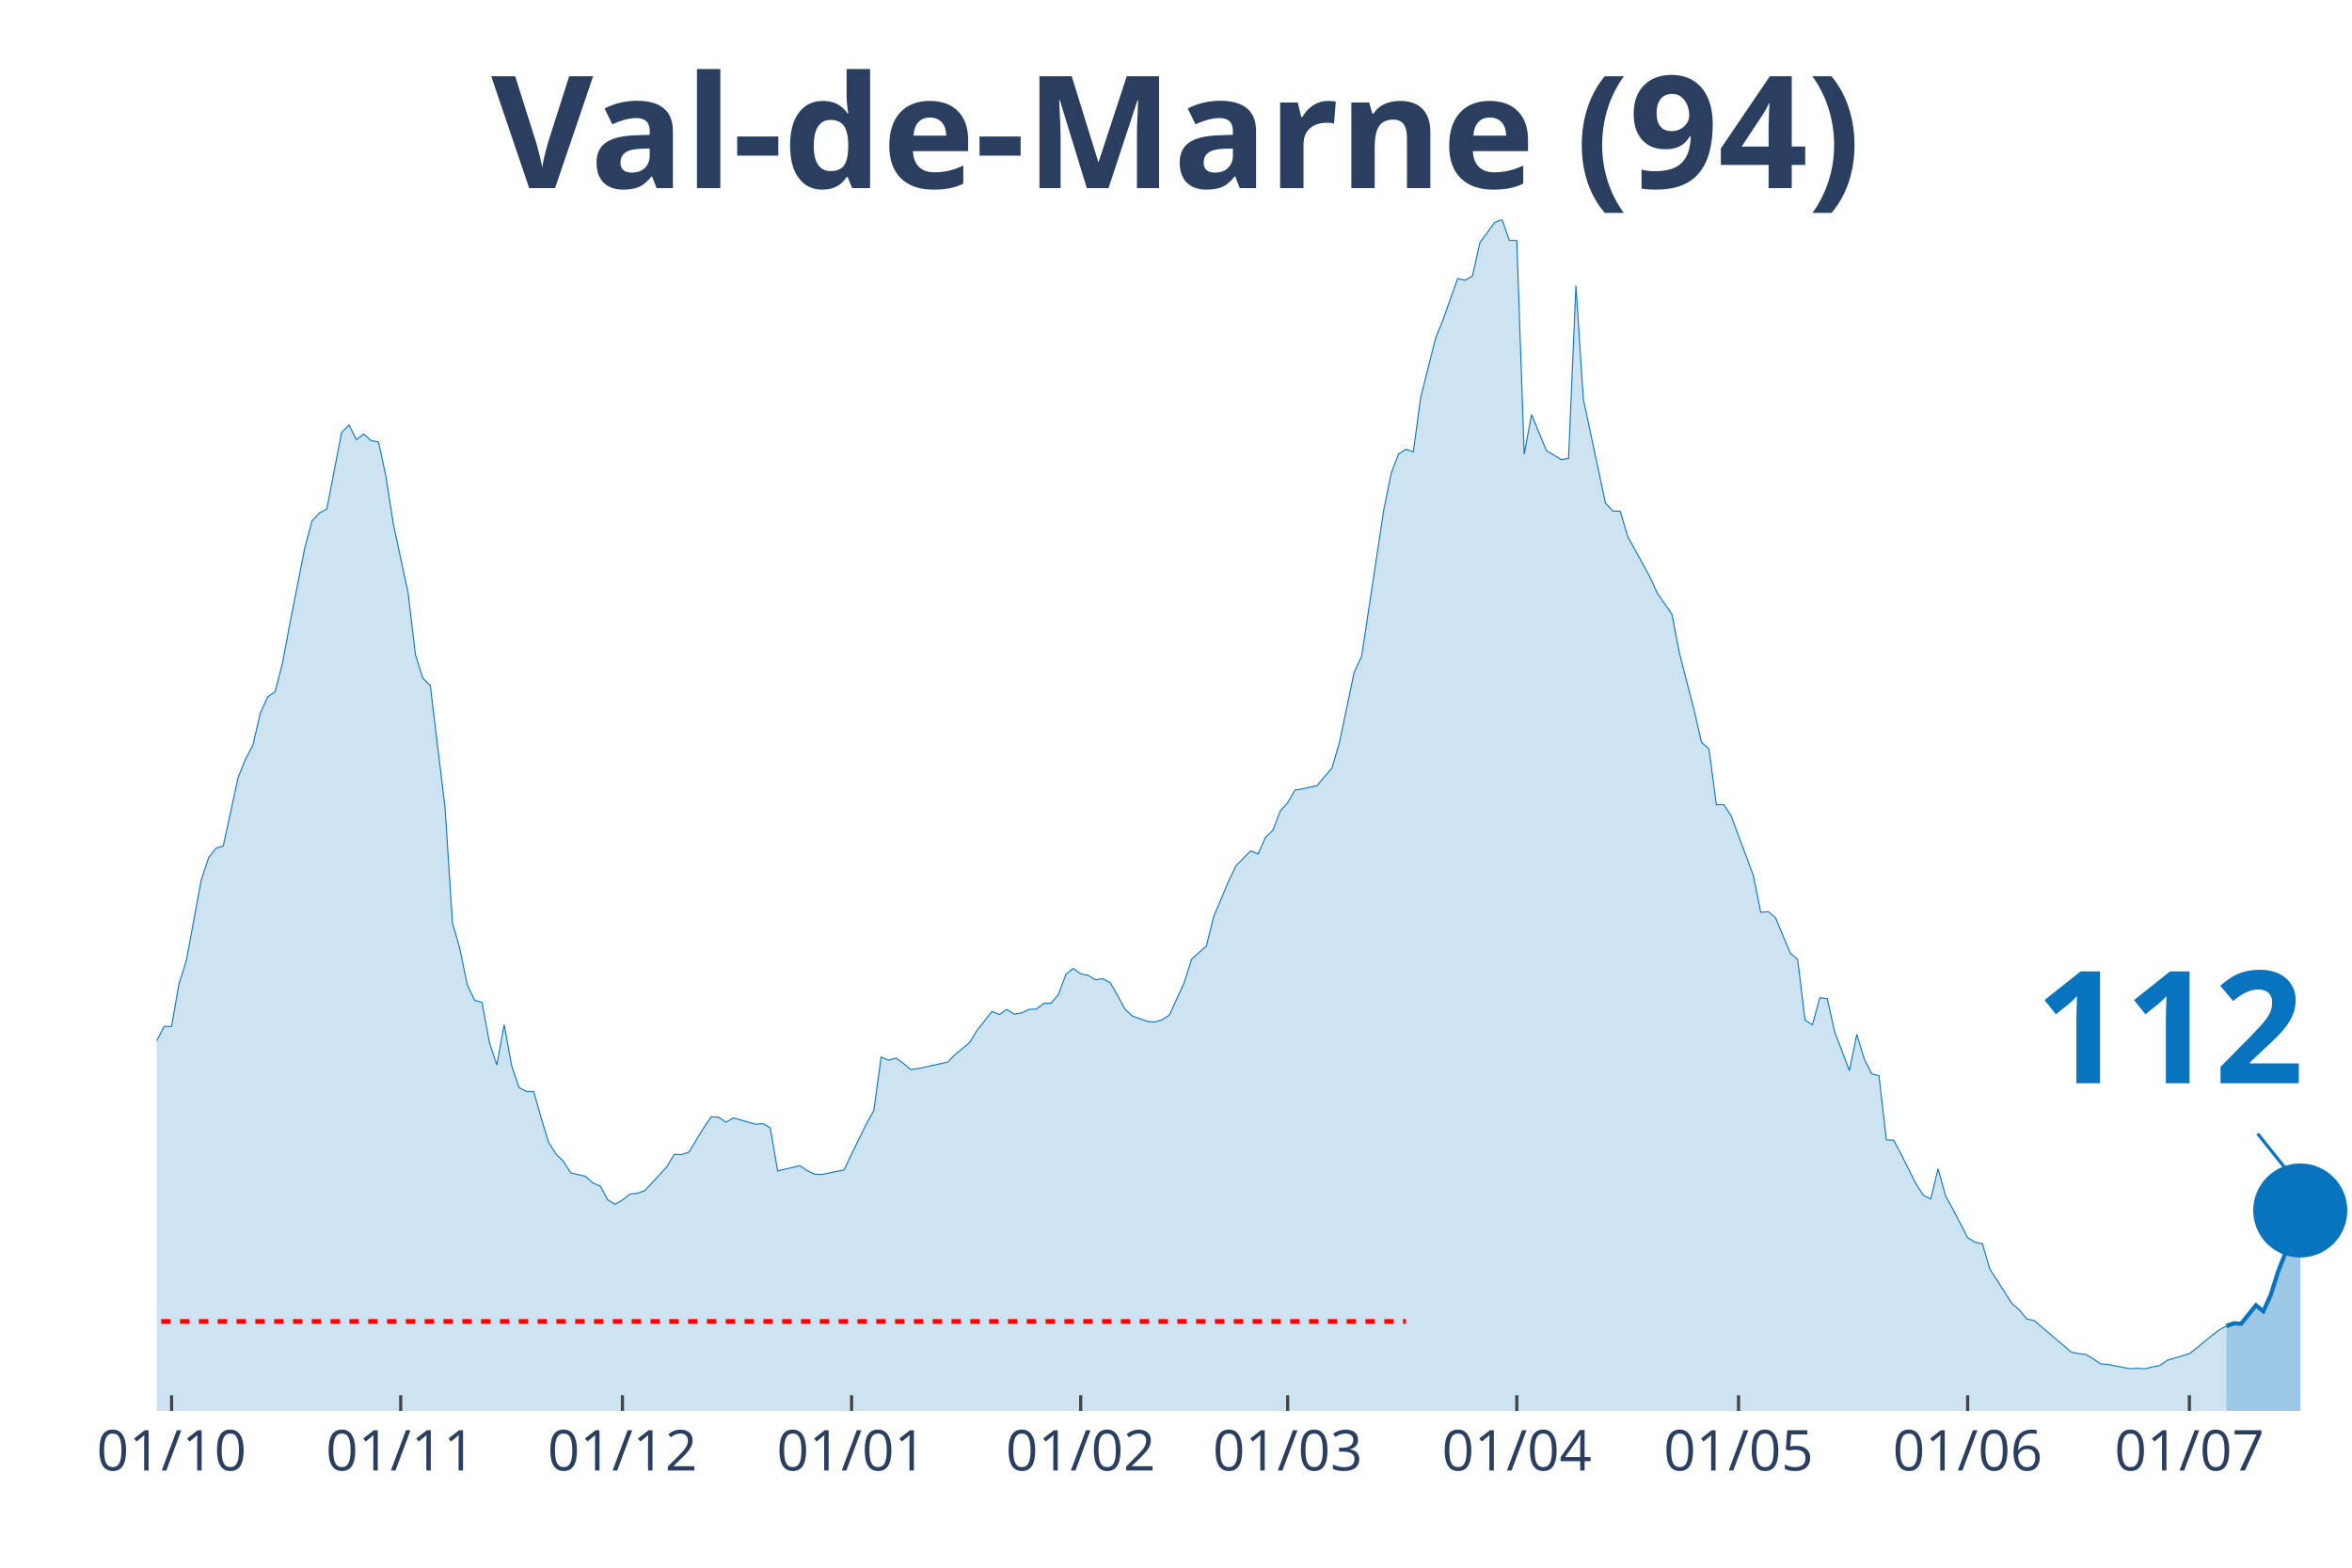
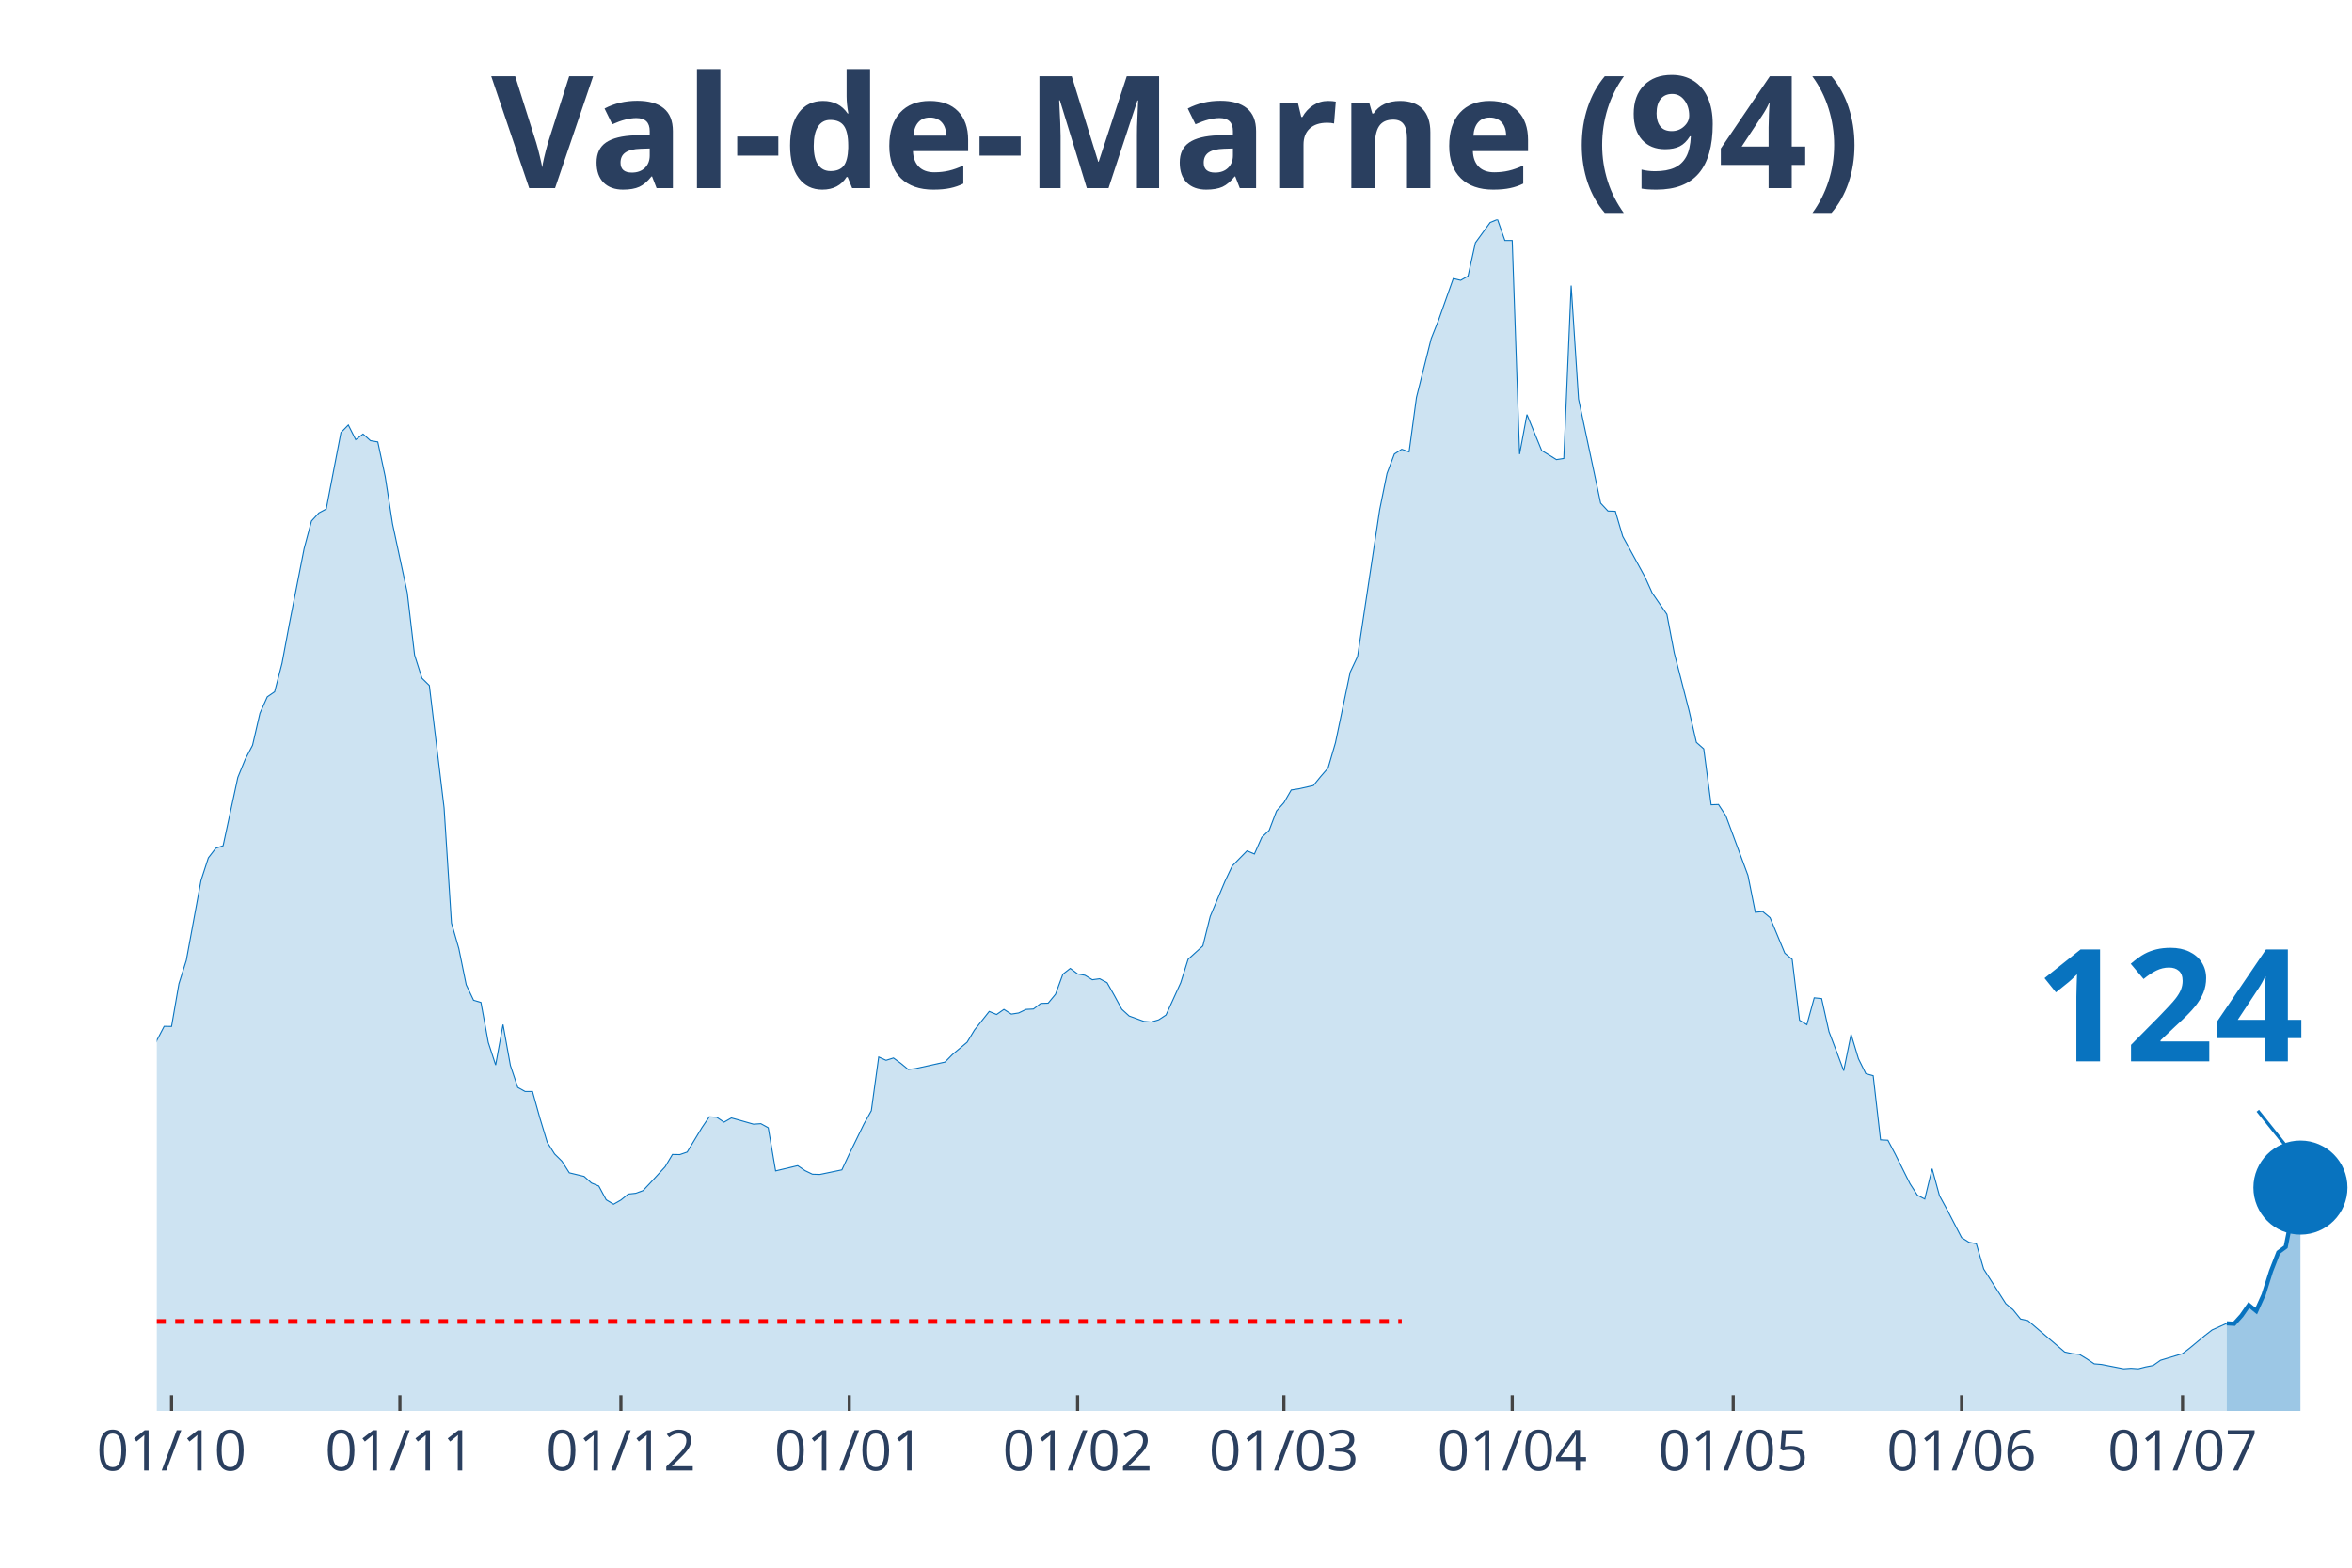
<svg xmlns="http://www.w3.org/2000/svg" class="main-svg" width="1125" height="750" style="" viewBox="0 0 750 500">
  <rect x="0" y="0" width="750" height="500" style="fill: rgb(0, 0, 0); fill-opacity: 0;" />
-   <defs id="defs-71f074">
+   <defs id="defs-4d0c20">
    <g class="clips">
-       <clipPath id="clip71f074xyplot" class="plotclip">
+       <clipPath id="clip4d0c20xyplot" class="plotclip">
        <rect width="700" height="380" />
      </clipPath>
-       <clipPath class="axesclip" id="clip71f074x">
+       <clipPath class="axesclip" id="clip4d0c20x">
        <rect x="50" y="0" width="700" height="500" />
      </clipPath>
-       <clipPath class="axesclip" id="clip71f074y">
+       <clipPath class="axesclip" id="clip4d0c20y">
        <rect x="0" y="70" width="750" height="380" />
      </clipPath>
-       <clipPath class="axesclip" id="clip71f074xy">
+       <clipPath class="axesclip" id="clip4d0c20xy">
        <rect x="50" y="70" width="700" height="380" />
      </clipPath>
    </g>
    <g class="gradients" />
  </defs>
  <g class="bglayer">
    <rect class="bg" x="50" y="70" width="700" height="380" style="fill: rgb(0, 0, 0); fill-opacity: 0; stroke-width: 0;" />
  </g>
  <g class="layer-below">
    <g class="imagelayer" />
    <g class="shapelayer" />
  </g>
  <g class="cartesianlayer">
    <g class="subplot xy">
      <g class="layer-subplot">
        <g class="shapelayer" />
        <g class="imagelayer" />
      </g>
      <g class="gridlayer">
        <g class="x">
-           <path class="xgrid crisp" transform="translate(54.71,0)" d="M0,70v380" style="stroke: rgb(255, 255, 255); stroke-opacity: 1; stroke-width: 1px;" />
-           <path class="xgrid crisp" transform="translate(127.78,0)" d="M0,70v380" style="stroke: rgb(255, 255, 255); stroke-opacity: 1; stroke-width: 1px;" />
-           <path class="xgrid crisp" transform="translate(198.48,0)" d="M0,70v380" style="stroke: rgb(255, 255, 255); stroke-opacity: 1; stroke-width: 1px;" />
-           <path class="xgrid crisp" transform="translate(271.55,0)" d="M0,70v380" style="stroke: rgb(255, 255, 255); stroke-opacity: 1; stroke-width: 1px;" />
-           <path class="xgrid crisp" transform="translate(344.61,0)" d="M0,70v380" style="stroke: rgb(255, 255, 255); stroke-opacity: 1; stroke-width: 1px;" />
-           <path class="xgrid crisp" transform="translate(410.61,0)" d="M0,70v380" style="stroke: rgb(255, 255, 255); stroke-opacity: 1; stroke-width: 1px;" />
-           <path class="xgrid crisp" transform="translate(483.67,0)" d="M0,70v380" style="stroke: rgb(255, 255, 255); stroke-opacity: 1; stroke-width: 1px;" />
-           <path class="xgrid crisp" transform="translate(554.38,0)" d="M0,70v380" style="stroke: rgb(255, 255, 255); stroke-opacity: 1; stroke-width: 1px;" />
-           <path class="xgrid crisp" transform="translate(627.44,0)" d="M0,70v380" style="stroke: rgb(255, 255, 255); stroke-opacity: 1; stroke-width: 1px;" />
-           <path class="xgrid crisp" transform="translate(698.15,0)" d="M0,70v380" style="stroke: rgb(255, 255, 255); stroke-opacity: 1; stroke-width: 1px;" />
+           <path class="xgrid crisp" transform="translate(54.7,0)" d="M0,70v380" style="stroke: rgb(255, 255, 255); stroke-opacity: 1; stroke-width: 1px;" />
+           <path class="xgrid crisp" transform="translate(127.52,0)" d="M0,70v380" style="stroke: rgb(255, 255, 255); stroke-opacity: 1; stroke-width: 1px;" />
+           <path class="xgrid crisp" transform="translate(197.99,0)" d="M0,70v380" style="stroke: rgb(255, 255, 255); stroke-opacity: 1; stroke-width: 1px;" />
+           <path class="xgrid crisp" transform="translate(270.81,0)" d="M0,70v380" style="stroke: rgb(255, 255, 255); stroke-opacity: 1; stroke-width: 1px;" />
+           <path class="xgrid crisp" transform="translate(343.62,0)" d="M0,70v380" style="stroke: rgb(255, 255, 255); stroke-opacity: 1; stroke-width: 1px;" />
+           <path class="xgrid crisp" transform="translate(409.4,0)" d="M0,70v380" style="stroke: rgb(255, 255, 255); stroke-opacity: 1; stroke-width: 1px;" />
+           <path class="xgrid crisp" transform="translate(482.21,0)" d="M0,70v380" style="stroke: rgb(255, 255, 255); stroke-opacity: 1; stroke-width: 1px;" />
+           <path class="xgrid crisp" transform="translate(552.68,0)" d="M0,70v380" style="stroke: rgb(255, 255, 255); stroke-opacity: 1; stroke-width: 1px;" />
+           <path class="xgrid crisp" transform="translate(625.5,0)" d="M0,70v380" style="stroke: rgb(255, 255, 255); stroke-opacity: 1; stroke-width: 1px;" />
+           <path class="xgrid crisp" transform="translate(695.97,0)" d="M0,70v380" style="stroke: rgb(255, 255, 255); stroke-opacity: 1; stroke-width: 1px;" />
        </g>
        <g class="y" />
      </g>
      <g class="zerolinelayer" />
      <path class="xlines-below" />
      <path class="ylines-below" />
      <g class="overlines-below" />
      <g class="xaxislayer-below" />
      <g class="yaxislayer-below" />
      <g class="overaxes-below" />
-       <g class="plot" transform="translate(50, 70)" clip-path="url('#clip71f074xyplot')">
+       <g class="plot" transform="translate(50, 70)" clip-path="url('#clip4d0c20xyplot')">
        <g class="scatterlayer mlayer">
-           <g class="trace scatter tracea66a14" style="stroke-miterlimit: 2;">
+           <g class="trace scatter trace182afd" style="stroke-miterlimit: 2;">
            <g class="fills">
              <g>
-                 <path class="js-fill" d="M659.93,380L-320.54,380L-320.54,371.96L-304.04,373.83L-301.68,374.4L-292.26,373.3L-289.9,374.8L-247.47,376.06L-245.12,375.86L-223.91,376.23L-221.55,376.59L-160.27,371.31L-157.91,369.53L-141.41,363.24L-139.06,363.56L-122.56,357.19L-120.2,356.09L-115.49,348.66L-113.13,348.91L-110.77,348.54L-108.42,345.21L-98.99,334.09L-96.63,331.41L-94.28,330.6L-91.92,324.68L-82.49,304.71L-80.13,303.45L-77.78,303L-75.42,300.16L-73.06,298.5L-70.71,294.6L-58.92,296.39L-56.57,294.92L-51.85,295.01L-49.49,294.84L-44.78,294.03L-42.42,295.25L-40.07,295.86L-37.71,295.21L-35.35,291.27L-33,291.88L-28.28,291.76L-25.93,287.7L-23.57,282.91L-21.21,283.23L-18.86,284.61L-16.5,283.96L-11.78,282.91L-9.43,283.72L-7.07,281.33L-4.71,277.19L-2.36,271.67L0,261.84L2.36,257.34L4.71,257.38L7.07,243.78L9.43,236.31L14.14,210.82L16.5,203.6L18.86,200.55L21.21,199.74L25.93,177.94L28.28,172.18L30.64,167.68L33,157.49L35.35,152.25L37.71,150.63L40.07,141.54L42.42,128.95L47.14,104.96L49.49,96.16L51.85,93.6L54.21,92.34L58.92,67.95L61.28,65.55L63.64,70.22L65.99,68.43L68.35,70.54L70.71,70.95L73.06,81.95L75.42,97.09L80.13,119.05L82.49,138.94L84.85,146.33L87.21,148.64L91.92,187.65L94.28,224.38L96.63,232.54L98.99,244.07L101.35,249.02L103.7,249.71L106.06,262.49L108.42,269.68L110.77,256.77L113.13,269.8L115.49,276.82L117.85,278.12L120.2,278.12L122.56,286.56L124.92,294.32L127.27,298.05L129.63,300.36L131.99,304.06L136.7,305.19L139.06,307.3L141.41,308.28L143.77,312.66L146.13,314.08L148.48,312.74L150.84,310.84L153.2,310.59L155.56,309.74L157.91,307.26L162.63,302.15L164.98,298.21L167.34,298.25L169.7,297.44L174.41,289.65L176.77,286.2L179.12,286.32L181.48,287.9L183.84,286.56L186.2,287.21L190.91,288.55L193.27,288.39L195.62,289.69L197.98,303.45L205.05,301.78L207.41,303.37L209.76,304.5L212.12,304.58L219.19,303.12L221.55,298.09L226.26,288.47L228.62,284.25L230.98,267.12L233.33,268.18L235.69,267.44L238.05,269.15L240.4,271.1L242.76,270.81L252.19,268.74L254.55,266.35L259.26,262.41L261.62,258.52L266.33,252.59L268.69,253.56L271.04,251.94L273.4,253.44L275.76,253.08L278.11,251.94L280.47,251.82L282.83,250.03L285.19,249.95L287.54,247.11L289.9,240.7L292.26,238.87L294.61,240.62L296.97,241.06L299.33,242.48L301.68,242.16L304.04,243.42L306.4,247.56L308.75,251.9L311.11,254.05L315.82,255.76L318.18,255.96L320.54,255.27L322.9,253.73L327.61,243.42L329.97,235.95L334.68,231.69L337.04,222.27L341.75,211.11L344.11,206.15L348.82,201.37L351.18,202.38L353.54,197.06L355.89,194.83L358.25,188.66L360.61,186.02L362.96,181.96L365.32,181.6L370.03,180.54L372.39,177.66L374.75,174.94L377.1,166.9L381.82,144.38L384.18,139.38L391.25,92.63L393.6,81.02L395.96,74.81L398.32,73.3L400.67,74.12L403.03,56.74L407.74,37.99L410.1,32.11L414.81,18.83L417.17,19.4L419.53,18.06L421.89,7.43L426.6,0.97L428.96,0L431.31,6.7L433.67,6.7L436.03,74.85L438.38,62.22L443.1,73.71L445.45,75.13L447.81,76.59L450.17,76.23L452.53,21.07L454.88,57.27L461.95,90.47L464.31,92.99L466.67,93.07L469.02,101.07L476.09,113.94L478.45,119.13L483.16,125.95L485.52,138.29L490.24,156.59L492.59,166.78L494.95,168.85L497.31,186.67L499.66,186.59L502.02,190.2L509.09,209.2L511.45,220.97L513.8,220.73L516.16,222.67L520.88,234L523.23,235.99L525.59,255.39L527.95,256.81L530.3,248.25L532.66,248.49L535.02,259.04L537.37,265.21L539.73,271.5L542.09,259.9L544.44,267.69L546.8,272.44L549.16,273.09L551.52,293.54L553.87,293.67L556.23,298.13L560.94,307.55L563.3,311.2L565.66,312.42L568.01,302.76L570.37,311.36L572.73,315.67L577.44,324.72L579.8,326.22L582.15,326.67L584.51,334.74L591.58,345.78L593.94,347.77L596.3,350.69L598.65,351.18L610.44,361.21L612.79,361.73L615.15,361.98L617.51,363.4L619.87,364.98L622.22,365.18L629.29,366.56L631.65,366.4L634.01,366.56L636.36,365.96L638.72,365.51L641.08,363.85L648.15,361.73L650.51,359.91L655.22,356.01L657.58,354.19L659.93,352.93" style="fill: rgb(8, 115, 191); fill-opacity: 0.2; stroke-width: 0;" />
+                 <path class="js-fill" d="M660.07,380L-319.46,380L-319.46,371.96L-303.02,373.83L-300.67,374.4L-291.28,373.3L-288.93,374.8L-246.64,376.06L-244.3,375.86L-223.15,376.23L-220.81,376.59L-159.73,371.31L-157.38,369.53L-140.94,363.24L-138.59,363.56L-122.15,357.19L-119.8,356.09L-115.1,348.66L-112.75,348.91L-110.4,348.54L-108.05,345.21L-98.66,334.09L-96.31,331.41L-93.96,330.6L-91.61,324.68L-82.21,304.71L-79.87,303.45L-77.52,303L-75.17,300.16L-72.82,298.5L-70.47,294.6L-58.72,296.39L-56.38,294.92L-51.68,295.01L-49.33,294.84L-44.63,294.03L-42.28,295.25L-39.93,295.86L-37.58,295.21L-35.23,291.27L-32.89,291.88L-28.19,291.76L-25.84,287.7L-23.49,282.91L-21.14,283.23L-18.79,284.61L-16.44,283.96L-11.74,282.91L-9.4,283.72L-7.05,281.33L-4.7,277.19L-2.35,271.67L0,261.84L2.35,257.34L4.7,257.38L7.05,243.78L9.4,236.31L14.09,210.82L16.44,203.6L18.79,200.55L21.14,199.74L25.84,177.94L28.19,172.18L30.54,167.68L32.89,157.49L35.23,152.25L37.58,150.63L39.93,141.54L42.28,128.95L46.98,104.96L49.33,96.16L51.68,93.6L54.03,92.34L58.72,67.95L61.07,65.55L63.42,70.22L65.77,68.43L68.12,70.54L70.47,70.95L72.82,81.95L75.17,97.09L79.87,119.05L82.21,138.94L84.56,146.33L86.91,148.64L91.61,187.65L93.96,224.38L96.31,232.54L98.66,244.07L101.01,249.02L103.36,249.71L105.7,262.49L108.05,269.68L110.4,256.77L112.75,269.8L115.1,276.82L117.45,278.12L119.8,278.12L122.15,286.56L124.5,294.32L126.85,298.05L129.19,300.36L131.54,304.06L136.24,305.19L138.59,307.3L140.94,308.28L143.29,312.66L145.64,314.08L147.99,312.74L150.34,310.84L152.68,310.59L155.03,309.74L157.38,307.26L162.08,302.15L164.43,298.21L166.78,298.25L169.13,297.44L173.83,289.65L176.17,286.2L178.52,286.32L180.87,287.9L183.22,286.56L185.57,287.21L190.27,288.55L192.62,288.39L194.97,289.69L197.32,303.45L204.36,301.78L206.71,303.37L209.06,304.5L211.41,304.58L218.46,303.12L220.81,298.09L225.5,288.47L227.85,284.25L230.2,267.12L232.55,268.18L234.9,267.44L237.25,269.15L239.6,271.1L241.95,270.81L251.34,268.74L253.69,266.35L258.39,262.41L260.74,258.52L265.44,252.59L267.79,253.56L270.13,251.94L272.48,253.44L274.83,253.08L277.18,251.94L279.53,251.82L281.88,250.03L284.23,249.95L286.58,247.11L288.93,240.7L291.28,238.87L293.62,240.62L295.97,241.06L298.32,242.48L300.67,242.16L303.02,243.42L305.37,247.56L307.72,251.9L310.07,254.05L314.77,255.76L317.11,255.96L319.46,255.27L321.81,253.73L326.51,243.42L328.86,235.95L333.56,231.69L335.91,222.27L340.6,211.11L342.95,206.15L347.65,201.37L350,202.38L352.35,197.06L354.7,194.83L357.05,188.66L359.4,186.02L361.74,181.96L364.09,181.6L368.79,180.54L371.14,177.66L373.49,174.94L375.84,166.9L380.54,144.38L382.89,139.38L389.93,92.63L392.28,81.02L394.63,74.81L396.98,73.3L399.33,74.12L401.68,56.74L406.38,37.99L408.72,32.11L413.42,18.83L415.77,19.4L418.12,18.06L420.47,7.43L425.17,0.97L427.52,0L429.87,6.7L432.21,6.7L434.56,74.85L436.91,62.22L441.61,73.71L443.96,75.13L446.31,76.59L448.66,76.23L451.01,21.07L453.36,57.27L460.4,90.47L462.75,92.99L465.1,93.07L467.45,101.07L474.5,113.94L476.85,119.13L481.54,125.95L483.89,138.29L488.59,156.59L490.94,166.78L493.29,168.85L495.64,186.67L497.99,186.59L500.34,190.2L507.38,209.2L509.73,220.97L512.08,220.73L514.43,222.67L519.13,234L521.48,235.99L523.83,255.39L526.17,256.81L528.52,248.25L530.87,248.49L533.22,259.04L535.57,265.21L537.92,271.5L540.27,259.9L542.62,267.69L544.97,272.44L547.32,273.09L549.66,293.54L552.01,293.67L554.36,298.13L559.06,307.55L561.41,311.2L563.76,312.42L566.11,302.76L568.46,311.36L570.81,315.67L575.5,324.72L577.85,326.22L580.2,326.67L582.55,334.74L589.6,345.78L591.95,347.77L594.3,350.69L596.64,351.18L608.39,361.21L610.74,361.73L613.09,361.98L615.44,363.4L617.79,364.98L620.13,365.18L627.18,366.56L629.53,366.4L631.88,366.56L634.23,365.96L636.58,365.51L638.93,363.85L645.97,361.73L648.32,359.91L653.02,356.01L655.37,354.19L660.07,352.07" style="fill: rgb(8, 115, 191); fill-opacity: 0.2; stroke-width: 0;" />
              </g>
            </g>
            <g class="errorbars" />
            <g class="lines">
-               <path class="js-line" d="M-320.54,371.96L-304.04,373.83L-301.68,374.4L-292.26,373.3L-289.9,374.8L-247.47,376.06L-245.12,375.86L-223.91,376.23L-221.55,376.59L-160.27,371.31L-157.91,369.53L-141.41,363.24L-139.06,363.56L-122.56,357.19L-120.2,356.09L-115.49,348.66L-113.13,348.91L-110.77,348.54L-108.42,345.21L-98.99,334.09L-96.63,331.41L-94.28,330.6L-91.92,324.68L-82.49,304.71L-80.13,303.45L-77.78,303L-75.42,300.16L-73.06,298.5L-70.71,294.6L-58.92,296.39L-56.57,294.92L-51.85,295.01L-49.49,294.84L-44.78,294.03L-42.42,295.25L-40.07,295.86L-37.71,295.21L-35.35,291.27L-33,291.88L-28.28,291.76L-25.93,287.7L-23.57,282.91L-21.21,283.23L-18.86,284.61L-16.5,283.96L-11.78,282.91L-9.43,283.72L-7.07,281.33L-4.71,277.19L-2.36,271.67L0,261.84L2.36,257.34L4.71,257.38L7.07,243.78L9.43,236.31L14.14,210.82L16.5,203.6L18.86,200.55L21.21,199.74L25.93,177.94L28.28,172.18L30.64,167.68L33,157.49L35.35,152.25L37.71,150.63L40.07,141.54L42.42,128.95L47.14,104.96L49.49,96.16L51.85,93.6L54.21,92.34L58.92,67.95L61.28,65.55L63.64,70.22L65.99,68.43L68.35,70.54L70.71,70.95L73.06,81.95L75.42,97.09L80.13,119.05L82.49,138.94L84.85,146.33L87.21,148.64L91.92,187.65L94.28,224.38L96.63,232.54L98.99,244.07L101.35,249.02L103.7,249.71L106.06,262.49L108.42,269.68L110.77,256.77L113.13,269.8L115.49,276.82L117.85,278.12L120.2,278.12L122.56,286.56L124.92,294.32L127.27,298.05L129.63,300.36L131.99,304.06L136.7,305.19L139.06,307.3L141.41,308.28L143.77,312.66L146.13,314.08L148.48,312.74L150.84,310.84L153.2,310.59L155.56,309.74L157.91,307.26L162.63,302.15L164.98,298.21L167.34,298.25L169.7,297.44L174.41,289.65L176.77,286.2L179.12,286.32L181.48,287.9L183.84,286.56L186.2,287.21L190.91,288.55L193.27,288.39L195.62,289.69L197.98,303.45L205.05,301.78L207.41,303.37L209.76,304.5L212.12,304.58L219.19,303.12L221.55,298.09L226.26,288.47L228.62,284.25L230.98,267.12L233.33,268.18L235.69,267.44L238.05,269.15L240.4,271.1L242.76,270.81L252.19,268.74L254.55,266.35L259.26,262.41L261.62,258.52L266.33,252.59L268.69,253.56L271.04,251.94L273.4,253.44L275.76,253.08L278.11,251.94L280.47,251.82L282.83,250.03L285.19,249.95L287.54,247.11L289.9,240.7L292.26,238.87L294.61,240.62L296.97,241.06L299.33,242.48L301.68,242.16L304.04,243.42L306.4,247.56L308.75,251.9L311.11,254.05L315.82,255.76L318.18,255.96L320.54,255.27L322.9,253.73L327.61,243.42L329.97,235.95L334.68,231.69L337.04,222.27L341.75,211.11L344.11,206.15L348.82,201.37L351.18,202.38L353.54,197.06L355.89,194.83L358.25,188.66L360.61,186.02L362.96,181.96L365.32,181.6L370.03,180.54L372.39,177.66L374.75,174.94L377.1,166.9L381.82,144.38L384.18,139.38L391.25,92.63L393.6,81.02L395.96,74.81L398.32,73.3L400.67,74.12L403.03,56.74L407.74,37.99L410.1,32.11L414.81,18.83L417.17,19.4L419.53,18.06L421.89,7.43L426.6,0.97L428.96,0L431.31,6.7L433.67,6.7L436.03,74.85L438.38,62.22L443.1,73.71L445.45,75.13L447.81,76.59L450.17,76.23L452.53,21.07L454.88,57.27L461.95,90.47L464.31,92.99L466.67,93.07L469.02,101.07L476.09,113.94L478.45,119.13L483.16,125.95L485.52,138.29L490.24,156.59L492.59,166.78L494.95,168.85L497.31,186.67L499.66,186.59L502.02,190.2L509.09,209.2L511.45,220.97L513.8,220.73L516.16,222.67L520.88,234L523.23,235.99L525.59,255.39L527.95,256.81L530.3,248.25L532.66,248.49L535.02,259.04L537.37,265.21L539.73,271.5L542.09,259.9L544.44,267.69L546.8,272.44L549.16,273.09L551.52,293.54L553.87,293.67L556.23,298.13L560.94,307.55L563.3,311.2L565.66,312.42L568.01,302.76L570.37,311.36L572.73,315.67L577.44,324.72L579.8,326.22L582.15,326.67L584.51,334.74L591.58,345.78L593.94,347.77L596.3,350.69L598.65,351.18L610.44,361.21L612.79,361.73L615.15,361.98L617.51,363.4L619.87,364.98L622.22,365.18L629.29,366.56L631.65,366.4L634.01,366.56L636.36,365.96L638.72,365.51L641.08,363.85L648.15,361.73L650.51,359.91L655.22,356.01L657.58,354.19L659.93,352.93" style="vector-effect: non-scaling-stroke; fill: none; stroke: rgb(8, 115, 191); stroke-opacity: 1; stroke-width: 0.5px; opacity: 1;" />
+               <path class="js-line" d="M-319.46,371.96L-303.02,373.83L-300.67,374.4L-291.28,373.3L-288.93,374.8L-246.64,376.06L-244.3,375.86L-223.15,376.23L-220.81,376.59L-159.73,371.31L-157.38,369.53L-140.94,363.24L-138.59,363.56L-122.15,357.19L-119.8,356.09L-115.1,348.66L-112.75,348.91L-110.4,348.54L-108.05,345.21L-98.66,334.09L-96.31,331.41L-93.96,330.6L-91.61,324.68L-82.21,304.71L-79.87,303.45L-77.52,303L-75.17,300.16L-72.82,298.5L-70.47,294.6L-58.72,296.39L-56.38,294.92L-51.68,295.01L-49.33,294.84L-44.63,294.03L-42.28,295.25L-39.93,295.86L-37.58,295.21L-35.23,291.27L-32.89,291.88L-28.19,291.76L-25.84,287.7L-23.49,282.91L-21.14,283.23L-18.79,284.61L-16.44,283.96L-11.74,282.91L-9.4,283.72L-7.05,281.33L-4.7,277.19L-2.35,271.67L0,261.84L2.35,257.34L4.7,257.38L7.05,243.78L9.4,236.31L14.09,210.82L16.44,203.6L18.79,200.55L21.14,199.74L25.84,177.94L28.19,172.18L30.54,167.68L32.89,157.49L35.23,152.25L37.58,150.63L39.93,141.54L42.28,128.95L46.98,104.96L49.33,96.16L51.68,93.6L54.03,92.34L58.72,67.95L61.07,65.55L63.42,70.22L65.77,68.43L68.12,70.54L70.47,70.95L72.82,81.95L75.17,97.09L79.87,119.05L82.21,138.94L84.56,146.33L86.91,148.64L91.61,187.65L93.96,224.38L96.31,232.54L98.66,244.07L101.01,249.02L103.36,249.71L105.7,262.49L108.05,269.68L110.4,256.77L112.75,269.8L115.1,276.82L117.45,278.12L119.8,278.12L122.15,286.56L124.5,294.32L126.85,298.05L129.19,300.36L131.54,304.06L136.24,305.19L138.59,307.3L140.94,308.28L143.29,312.66L145.64,314.08L147.99,312.74L150.34,310.84L152.68,310.59L155.03,309.74L157.38,307.26L162.08,302.15L164.43,298.21L166.78,298.25L169.13,297.44L173.83,289.65L176.17,286.2L178.52,286.32L180.87,287.9L183.22,286.56L185.57,287.21L190.27,288.55L192.62,288.39L194.97,289.69L197.32,303.45L204.36,301.78L206.71,303.37L209.06,304.5L211.41,304.58L218.46,303.12L220.81,298.09L225.5,288.47L227.85,284.25L230.2,267.12L232.55,268.18L234.9,267.44L237.25,269.15L239.6,271.1L241.95,270.81L251.34,268.74L253.69,266.35L258.39,262.41L260.74,258.52L265.44,252.59L267.79,253.56L270.13,251.94L272.48,253.44L274.83,253.08L277.18,251.94L279.53,251.82L281.88,250.03L284.23,249.95L286.58,247.11L288.93,240.7L291.28,238.87L293.62,240.62L295.97,241.06L298.32,242.48L300.67,242.16L303.02,243.42L305.37,247.56L307.72,251.9L310.07,254.05L314.77,255.76L317.11,255.96L319.46,255.27L321.81,253.73L326.51,243.42L328.86,235.95L333.56,231.69L335.91,222.27L340.6,211.11L342.95,206.15L347.65,201.37L350,202.38L352.35,197.06L354.7,194.83L357.05,188.66L359.4,186.02L361.74,181.96L364.09,181.6L368.79,180.54L371.14,177.66L373.49,174.94L375.84,166.9L380.54,144.38L382.89,139.38L389.93,92.63L392.28,81.02L394.63,74.81L396.98,73.3L399.33,74.12L401.68,56.74L406.38,37.99L408.72,32.11L413.42,18.83L415.77,19.4L418.12,18.06L420.47,7.43L425.17,0.97L427.52,0L429.87,6.7L432.21,6.7L434.56,74.85L436.91,62.22L441.61,73.71L443.96,75.13L446.31,76.59L448.66,76.23L451.01,21.07L453.36,57.27L460.4,90.47L462.75,92.99L465.1,93.07L467.45,101.07L474.5,113.94L476.85,119.13L481.54,125.95L483.89,138.29L488.59,156.59L490.94,166.78L493.29,168.85L495.64,186.67L497.99,186.59L500.34,190.2L507.38,209.2L509.73,220.97L512.08,220.73L514.43,222.67L519.13,234L521.48,235.99L523.83,255.39L526.17,256.81L528.52,248.25L530.87,248.49L533.22,259.04L535.57,265.21L537.92,271.5L540.27,259.9L542.62,267.69L544.97,272.44L547.32,273.09L549.66,293.54L552.01,293.67L554.36,298.13L559.06,307.55L561.41,311.2L563.76,312.42L566.11,302.76L568.46,311.36L570.81,315.67L575.5,324.72L577.85,326.22L580.2,326.67L582.55,334.74L589.6,345.78L591.95,347.77L594.3,350.69L596.64,351.18L608.39,361.21L610.74,361.73L613.09,361.98L615.44,363.4L617.79,364.98L620.13,365.18L627.18,366.56L629.53,366.4L631.88,366.56L634.23,365.96L636.58,365.51L638.93,363.85L645.97,361.73L648.32,359.91L653.02,356.01L655.37,354.19L660.07,352.07" style="vector-effect: non-scaling-stroke; fill: none; stroke: rgb(8, 115, 191); stroke-opacity: 1; stroke-width: 0.5px; opacity: 1;" />
            </g>
            <g class="points" />
            <g class="text" />
          </g>
-           <g class="trace scatter trace826aca" style="stroke-miterlimit: 2;">
+           <g class="trace scatter trace37af98" style="stroke-miterlimit: 2;">
            <g class="fills">
              <g>
-                 <path class="js-fill" d="M683.5,380L659.93,380L659.93,352.93L662.29,352.07L664.65,352.2L669.36,346.31L671.72,348.22L674.07,343.06L676.43,335.59L678.79,329.55L681.14,327.84L683.5,316.07" style="fill: rgb(8, 115, 191); fill-opacity: 0.4; stroke-width: 0;" />
+                 <path class="js-fill" d="M683.56,380L660.07,380L660.07,352.07L662.42,352.2L664.77,349.6L667.11,346.23L669.46,348.14L671.81,342.94L674.16,335.47L676.51,329.43L678.86,327.68L681.21,315.95L683.56,308.77" style="fill: rgb(8, 115, 191); fill-opacity: 0.4; stroke-width: 0;" />
              </g>
            </g>
            <g class="errorbars" />
            <g class="lines">
-               <path class="js-line" d="M659.93,352.93L662.29,352.07L664.65,352.2L669.36,346.31L671.72,348.22L674.07,343.06L676.43,335.59L678.79,329.55L681.14,327.84L683.5,316.07" style="vector-effect: non-scaling-stroke; fill: none; stroke: rgb(8, 115, 191); stroke-opacity: 1; stroke-width: 2px; opacity: 1;" />
+               <path class="js-line" d="M660.07,352.07L662.42,352.2L664.77,349.6L667.11,346.23L669.46,348.14L671.81,342.94L674.16,335.47L676.51,329.43L678.86,327.68L681.21,315.95L683.56,308.77" style="vector-effect: non-scaling-stroke; fill: none; stroke: rgb(8, 115, 191); stroke-opacity: 1; stroke-width: 2px; opacity: 1;" />
            </g>
            <g class="points" />
            <g class="text" />
          </g>
-           <g class="trace scatter trace133507" style="stroke-miterlimit: 2; opacity: 1;">
+           <g class="trace scatter trace590563" style="stroke-miterlimit: 2; opacity: 1;">
            <g class="fills" />
            <g class="errorbars" />
            <g class="lines" />
            <g class="points">
-               <path class="point" transform="translate(683.5,316.07)" d="M15,0A15,15 0 1,1 0,-15A15,15 0 0,1 15,0Z" style="opacity: 1; stroke-width: 0px; fill: rgb(8, 115, 191); fill-opacity: 1;" />
+               <path class="point" transform="translate(683.56,308.77)" d="M15,0A15,15 0 1,1 0,-15A15,15 0 0,1 15,0Z" style="opacity: 1; stroke-width: 0px; fill: rgb(8, 115, 191); fill-opacity: 1;" />
            </g>
            <g class="text" />
          </g>
        </g>
      </g>
      <g class="overplot" />
      <path class="xlines-above crisp" style="fill: none; stroke-width: 1px; stroke: rgb(0, 0, 0); stroke-opacity: 0;" d="" />
      <path class="ylines-above crisp" style="fill: none;" d="M0,0" />
      <g class="overlines-above" />
      <g class="xaxislayer-above">
-         <path class="xtick ticks crisp" d="M0,450v-5" transform="translate(54.71,0)" style="stroke: rgb(68, 68, 68); stroke-opacity: 1; stroke-width: 1px;" />
-         <path class="xtick ticks crisp" d="M0,450v-5" transform="translate(127.78,0)" style="stroke: rgb(68, 68, 68); stroke-opacity: 1; stroke-width: 1px;" />
-         <path class="xtick ticks crisp" d="M0,450v-5" transform="translate(198.48,0)" style="stroke: rgb(68, 68, 68); stroke-opacity: 1; stroke-width: 1px;" />
-         <path class="xtick ticks crisp" d="M0,450v-5" transform="translate(271.55,0)" style="stroke: rgb(68, 68, 68); stroke-opacity: 1; stroke-width: 1px;" />
-         <path class="xtick ticks crisp" d="M0,450v-5" transform="translate(344.61,0)" style="stroke: rgb(68, 68, 68); stroke-opacity: 1; stroke-width: 1px;" />
-         <path class="xtick ticks crisp" d="M0,450v-5" transform="translate(410.61,0)" style="stroke: rgb(68, 68, 68); stroke-opacity: 1; stroke-width: 1px;" />
-         <path class="xtick ticks crisp" d="M0,450v-5" transform="translate(483.67,0)" style="stroke: rgb(68, 68, 68); stroke-opacity: 1; stroke-width: 1px;" />
-         <path class="xtick ticks crisp" d="M0,450v-5" transform="translate(554.38,0)" style="stroke: rgb(68, 68, 68); stroke-opacity: 1; stroke-width: 1px;" />
-         <path class="xtick ticks crisp" d="M0,450v-5" transform="translate(627.44,0)" style="stroke: rgb(68, 68, 68); stroke-opacity: 1; stroke-width: 1px;" />
-         <path class="xtick ticks crisp" d="M0,450v-5" transform="translate(698.15,0)" style="stroke: rgb(68, 68, 68); stroke-opacity: 1; stroke-width: 1px;" />
+         <path class="xtick ticks crisp" d="M0,450v-5" transform="translate(54.7,0)" style="stroke: rgb(68, 68, 68); stroke-opacity: 1; stroke-width: 1px;" />
+         <path class="xtick ticks crisp" d="M0,450v-5" transform="translate(127.52,0)" style="stroke: rgb(68, 68, 68); stroke-opacity: 1; stroke-width: 1px;" />
+         <path class="xtick ticks crisp" d="M0,450v-5" transform="translate(197.99,0)" style="stroke: rgb(68, 68, 68); stroke-opacity: 1; stroke-width: 1px;" />
+         <path class="xtick ticks crisp" d="M0,450v-5" transform="translate(270.81,0)" style="stroke: rgb(68, 68, 68); stroke-opacity: 1; stroke-width: 1px;" />
+         <path class="xtick ticks crisp" d="M0,450v-5" transform="translate(343.62,0)" style="stroke: rgb(68, 68, 68); stroke-opacity: 1; stroke-width: 1px;" />
+         <path class="xtick ticks crisp" d="M0,450v-5" transform="translate(409.4,0)" style="stroke: rgb(68, 68, 68); stroke-opacity: 1; stroke-width: 1px;" />
+         <path class="xtick ticks crisp" d="M0,450v-5" transform="translate(482.21,0)" style="stroke: rgb(68, 68, 68); stroke-opacity: 1; stroke-width: 1px;" />
+         <path class="xtick ticks crisp" d="M0,450v-5" transform="translate(552.68,0)" style="stroke: rgb(68, 68, 68); stroke-opacity: 1; stroke-width: 1px;" />
+         <path class="xtick ticks crisp" d="M0,450v-5" transform="translate(625.5,0)" style="stroke: rgb(68, 68, 68); stroke-opacity: 1; stroke-width: 1px;" />
+         <path class="xtick ticks crisp" d="M0,450v-5" transform="translate(695.97,0)" style="stroke: rgb(68, 68, 68); stroke-opacity: 1; stroke-width: 1px;" />
        <g class="xtick">
-           <text text-anchor="middle" x="0" y="469" transform="translate(54.71,0)" style="font-family: 'Open Sans', verdana, arial, sans-serif; font-size: 18px; fill: rgb(42, 63, 95); fill-opacity: 1; white-space: pre;">01/10</text>
+           <text text-anchor="middle" x="0" y="469" transform="translate(54.7,0)" style="font-family: 'Open Sans', verdana, arial, sans-serif; font-size: 18px; fill: rgb(42, 63, 95); fill-opacity: 1; white-space: pre;">01/10</text>
        </g>
        <g class="xtick">
-           <text text-anchor="middle" x="0" y="469" transform="translate(127.78,0)" style="font-family: 'Open Sans', verdana, arial, sans-serif; font-size: 18px; fill: rgb(42, 63, 95); fill-opacity: 1; white-space: pre;">01/11</text>
+           <text text-anchor="middle" x="0" y="469" transform="translate(127.52,0)" style="font-family: 'Open Sans', verdana, arial, sans-serif; font-size: 18px; fill: rgb(42, 63, 95); fill-opacity: 1; white-space: pre;">01/11</text>
        </g>
        <g class="xtick">
-           <text text-anchor="middle" x="0" y="469" transform="translate(198.48,0)" style="font-family: 'Open Sans', verdana, arial, sans-serif; font-size: 18px; fill: rgb(42, 63, 95); fill-opacity: 1; white-space: pre;">01/12</text>
+           <text text-anchor="middle" x="0" y="469" transform="translate(197.99,0)" style="font-family: 'Open Sans', verdana, arial, sans-serif; font-size: 18px; fill: rgb(42, 63, 95); fill-opacity: 1; white-space: pre;">01/12</text>
        </g>
        <g class="xtick">
-           <text text-anchor="middle" x="0" y="469" transform="translate(271.55,0)" style="font-family: 'Open Sans', verdana, arial, sans-serif; font-size: 18px; fill: rgb(42, 63, 95); fill-opacity: 1; white-space: pre;">01/01</text>
+           <text text-anchor="middle" x="0" y="469" transform="translate(270.81,0)" style="font-family: 'Open Sans', verdana, arial, sans-serif; font-size: 18px; fill: rgb(42, 63, 95); fill-opacity: 1; white-space: pre;">01/01</text>
        </g>
        <g class="xtick">
-           <text text-anchor="middle" x="0" y="469" transform="translate(344.61,0)" style="font-family: 'Open Sans', verdana, arial, sans-serif; font-size: 18px; fill: rgb(42, 63, 95); fill-opacity: 1; white-space: pre;">01/02</text>
+           <text text-anchor="middle" x="0" y="469" transform="translate(343.62,0)" style="font-family: 'Open Sans', verdana, arial, sans-serif; font-size: 18px; fill: rgb(42, 63, 95); fill-opacity: 1; white-space: pre;">01/02</text>
        </g>
        <g class="xtick">
-           <text text-anchor="middle" x="0" y="469" transform="translate(410.61,0)" style="font-family: 'Open Sans', verdana, arial, sans-serif; font-size: 18px; fill: rgb(42, 63, 95); fill-opacity: 1; white-space: pre;">01/03</text>
+           <text text-anchor="middle" x="0" y="469" transform="translate(409.4,0)" style="font-family: 'Open Sans', verdana, arial, sans-serif; font-size: 18px; fill: rgb(42, 63, 95); fill-opacity: 1; white-space: pre;">01/03</text>
        </g>
        <g class="xtick">
-           <text text-anchor="middle" x="0" y="469" transform="translate(483.67,0)" style="font-family: 'Open Sans', verdana, arial, sans-serif; font-size: 18px; fill: rgb(42, 63, 95); fill-opacity: 1; white-space: pre;">01/04</text>
+           <text text-anchor="middle" x="0" y="469" transform="translate(482.21,0)" style="font-family: 'Open Sans', verdana, arial, sans-serif; font-size: 18px; fill: rgb(42, 63, 95); fill-opacity: 1; white-space: pre;">01/04</text>
        </g>
        <g class="xtick">
-           <text text-anchor="middle" x="0" y="469" transform="translate(554.38,0)" style="font-family: 'Open Sans', verdana, arial, sans-serif; font-size: 18px; fill: rgb(42, 63, 95); fill-opacity: 1; white-space: pre;">01/05</text>
+           <text text-anchor="middle" x="0" y="469" transform="translate(552.68,0)" style="font-family: 'Open Sans', verdana, arial, sans-serif; font-size: 18px; fill: rgb(42, 63, 95); fill-opacity: 1; white-space: pre;">01/05</text>
        </g>
        <g class="xtick">
-           <text text-anchor="middle" x="0" y="469" transform="translate(627.44,0)" style="font-family: 'Open Sans', verdana, arial, sans-serif; font-size: 18px; fill: rgb(42, 63, 95); fill-opacity: 1; white-space: pre;">01/06</text>
+           <text text-anchor="middle" x="0" y="469" transform="translate(625.5,0)" style="font-family: 'Open Sans', verdana, arial, sans-serif; font-size: 18px; fill: rgb(42, 63, 95); fill-opacity: 1; white-space: pre;">01/06</text>
        </g>
        <g class="xtick">
-           <text text-anchor="middle" x="0" y="469" transform="translate(698.15,0)" style="font-family: 'Open Sans', verdana, arial, sans-serif; font-size: 18px; fill: rgb(42, 63, 95); fill-opacity: 1; white-space: pre;">01/07</text>
+           <text text-anchor="middle" x="0" y="469" transform="translate(695.97,0)" style="font-family: 'Open Sans', verdana, arial, sans-serif; font-size: 18px; fill: rgb(42, 63, 95); fill-opacity: 1; white-space: pre;">01/07</text>
        </g>
      </g>
      <g class="yaxislayer-above" />
      <g class="overaxes-above" />
    </g>
  </g>
  <g class="polarlayer" />
  <g class="ternarylayer" />
  <g class="geolayer" />
  <g class="funnelarealayer" />
  <g class="pielayer" />
  <g class="treemaplayer" />
  <g class="sunburstlayer" />
  <g class="glimages" />
-   <defs id="topdefs-71f074">
+   <defs id="topdefs-4d0c20">
    <g class="clips" />
  </defs>
  <g class="layer-above">
    <g class="imagelayer" />
    <g class="shapelayer">
-       <path data-index="0" fill-rule="evenodd" d="M-1274.58,421.46L448.32,421.46" clip-path="url('#clip71f074xy')" style="opacity: 1; stroke: rgb(255, 0, 0); stroke-opacity: 1; fill: rgb(0, 0, 0); fill-opacity: 0; stroke-dasharray: 3px, 3px; stroke-width: 1.5px;" />
+       <path data-index="0" fill-rule="evenodd" d="M-1270.13,421.46L446.98,421.46" clip-path="url('#clip4d0c20xy')" style="opacity: 1; stroke: rgb(255, 0, 0); stroke-opacity: 1; fill: rgb(0, 0, 0); fill-opacity: 0; stroke-dasharray: 3px, 3px; stroke-width: 1.5px;" />
    </g>
  </g>
  <g class="infolayer">
    <g class="g-gtitle">
      <text class="gtitle" x="375" y="25" text-anchor="middle" dy="0.7em" style="font-family: 'Open Sans', verdana, arial, sans-serif; font-size: 50px; fill: rgb(42, 63, 95); opacity: 1; font-weight: normal; white-space: pre;">
        <tspan style="font-weight:bold">Val-de-Marne (94)</tspan>
      </text>
    </g>
    <g class="g-xtitle" />
    <g class="annotation" data-index="0" style="opacity: 1;">
-       <g class="annotation-text-g" transform="rotate(0,691.5,326.07)">
-         <g class="cursor-pointer" transform="translate(634, 290)">
+       <g class="annotation-text-g" transform="rotate(0,691.56,318.77)">
+         <g class="cursor-pointer" transform="translate(634, 283)">
          <rect class="bg" x="0.5" y="0.5" width="115" height="71" style="stroke-width: 1px; stroke: rgb(0, 0, 0); stroke-opacity: 0; fill: rgb(255, 255, 255); fill-opacity: 0.6;" />
          <text class="annotation-text" text-anchor="middle" x="57.812" y="55.5" style="font-family: 'Open Sans', verdana, arial, sans-serif; font-size: 50px; fill: rgb(8, 115, 191); fill-opacity: 1; white-space: pre;">
-             <tspan style="font-weight:bold">112 </tspan>
+             <tspan style="font-weight:bold">124 </tspan>
          </text>
        </g>
      </g>
      <g class="annotation-arrow-g" style="opacity: 1;">
-         <path d="M719.9,361.57L731.5,376.07" style="stroke-width: 1px; stroke: rgb(8, 115, 191); stroke-opacity: 1; stroke-dasharray: 0px, 0px, 18.569px, 18.569px;" />
+         <path d="M719.96,354.27L731.56,368.77" style="stroke-width: 1px; stroke: rgb(8, 115, 191); stroke-opacity: 1; stroke-dasharray: 0px, 0px, 18.569px, 18.569px;" />
      </g>
    </g>
  </g>
</svg>
